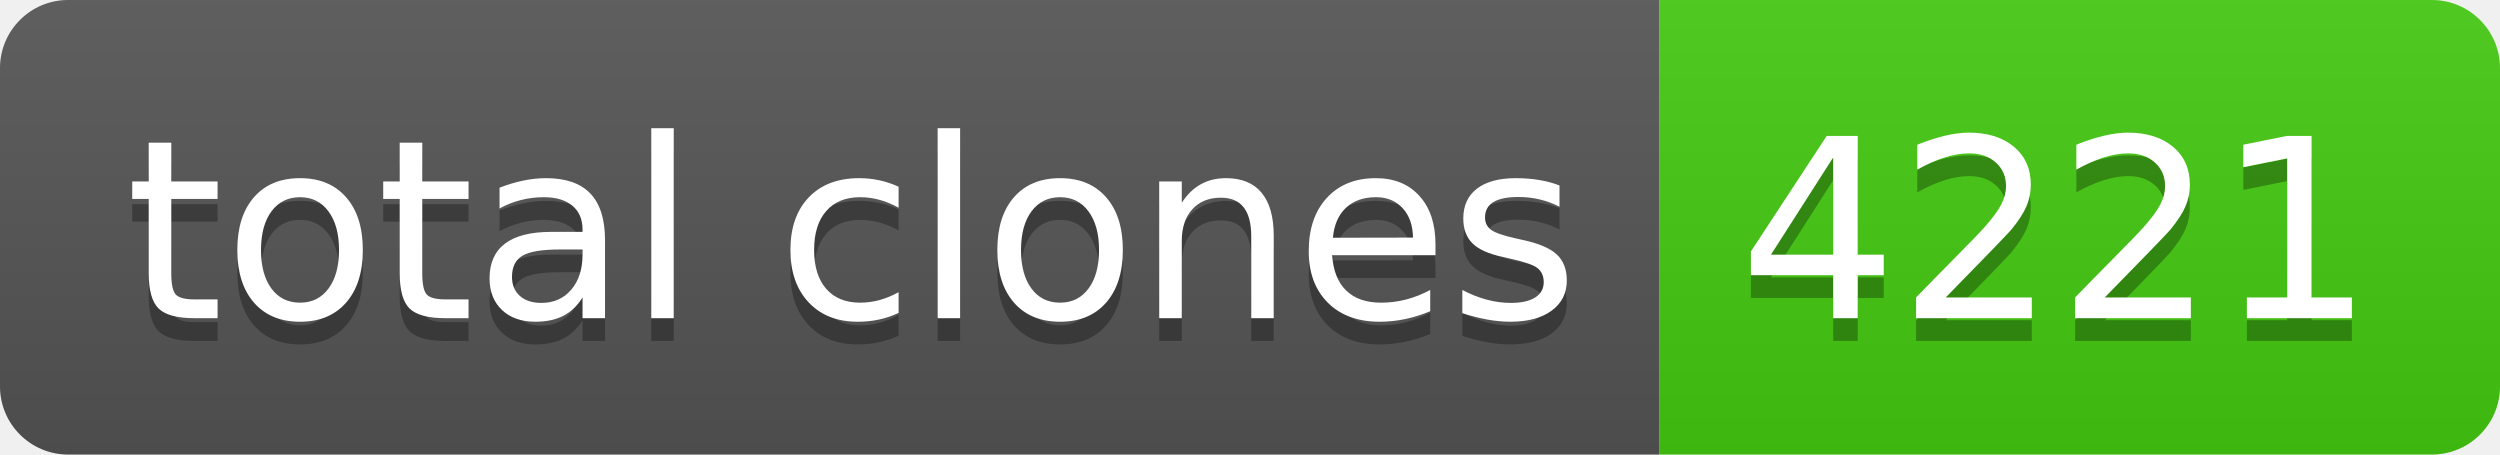
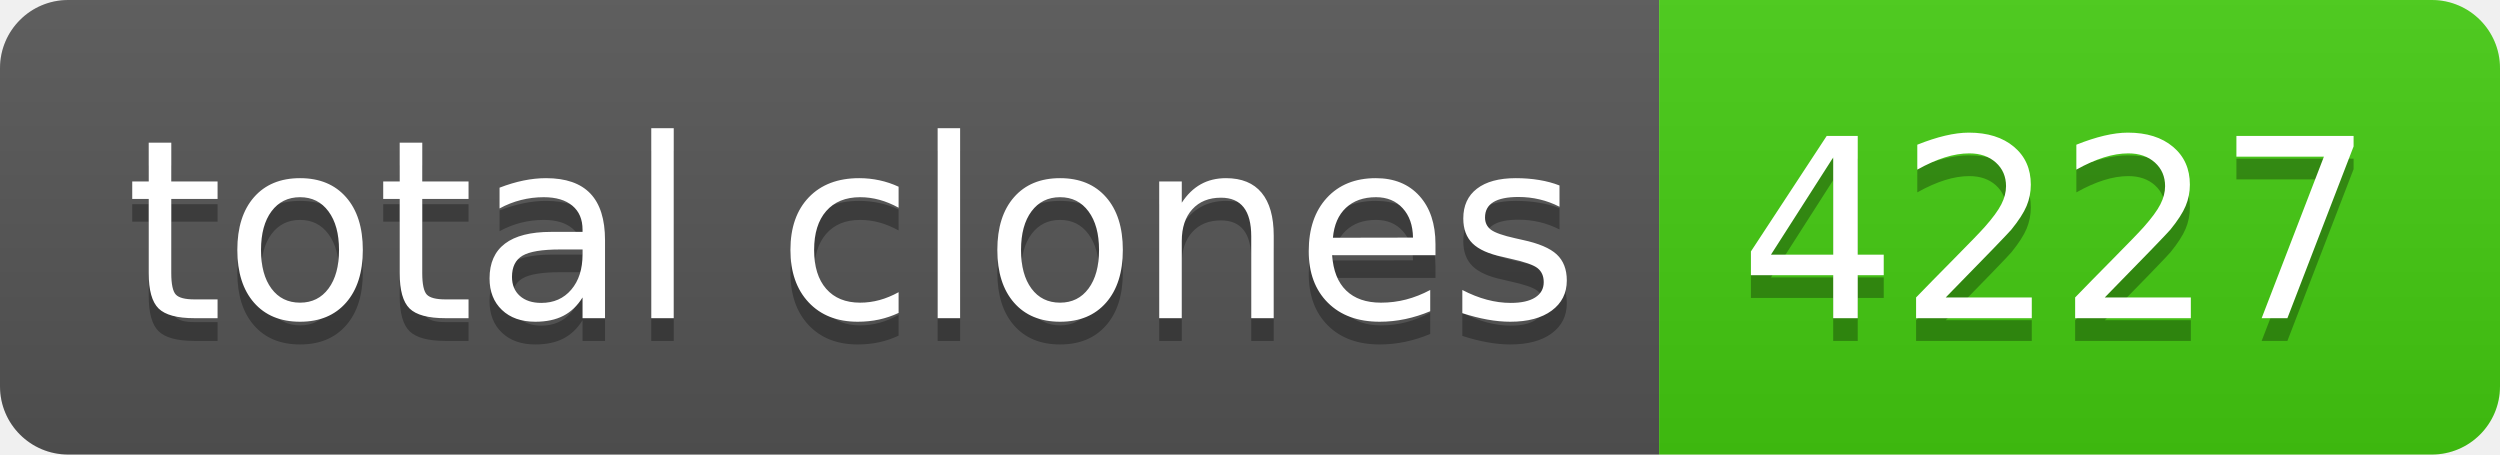
- <svg xmlns="http://www.w3.org/2000/svg" width="110" height="20" role="img" aria-label="total clones: 4221">
+ <svg xmlns="http://www.w3.org/2000/svg" width="110" height="20" role="img" aria-label="total clones: 4227">
  <linearGradient id="s" x2="0" y2="100%">
    <stop offset="0" stop-color="#bbb" stop-opacity=".1" />
    <stop offset="1" stop-opacity=".1" />
  </linearGradient>
  <clipPath id="r">
    <rect width="110" height="20" rx="3" fill="#fff" />
  </clipPath>
  <g clip-path="url(#r)">
    <rect width="73" height="20" fill="#555" />
    <rect x="73" width="37" height="20" fill="#4c1" />
    <rect width="110" height="20" fill="url(#s)" />
  </g>
  <g fill="#fff" text-anchor="middle" font-family="Verdana,Geneva,DejaVu Sans,sans-serif" text-rendering="geometricPrecision" font-size="110">
    <text aria-hidden="true" x="375" y="150" fill="#010101" fill-opacity=".3" transform="scale(.1)" textLength="630">total clones</text>
    <text x="375" y="140" transform="scale(.1)" fill="#fff" textLength="630">total clones</text>
-     <text aria-hidden="true" x="905" y="150" fill="#010101" fill-opacity=".3" transform="scale(.1)" textLength="270">4221</text>
-     <text x="905" y="140" transform="scale(.1)" fill="#fff" textLength="270">4221</text>
+     <text aria-hidden="true" x="905" y="150" fill="#010101" fill-opacity=".3" transform="scale(.1)" textLength="270">4227</text>
+     <text x="905" y="140" transform="scale(.1)" fill="#fff" textLength="270">4227</text>
  </g>
</svg>
